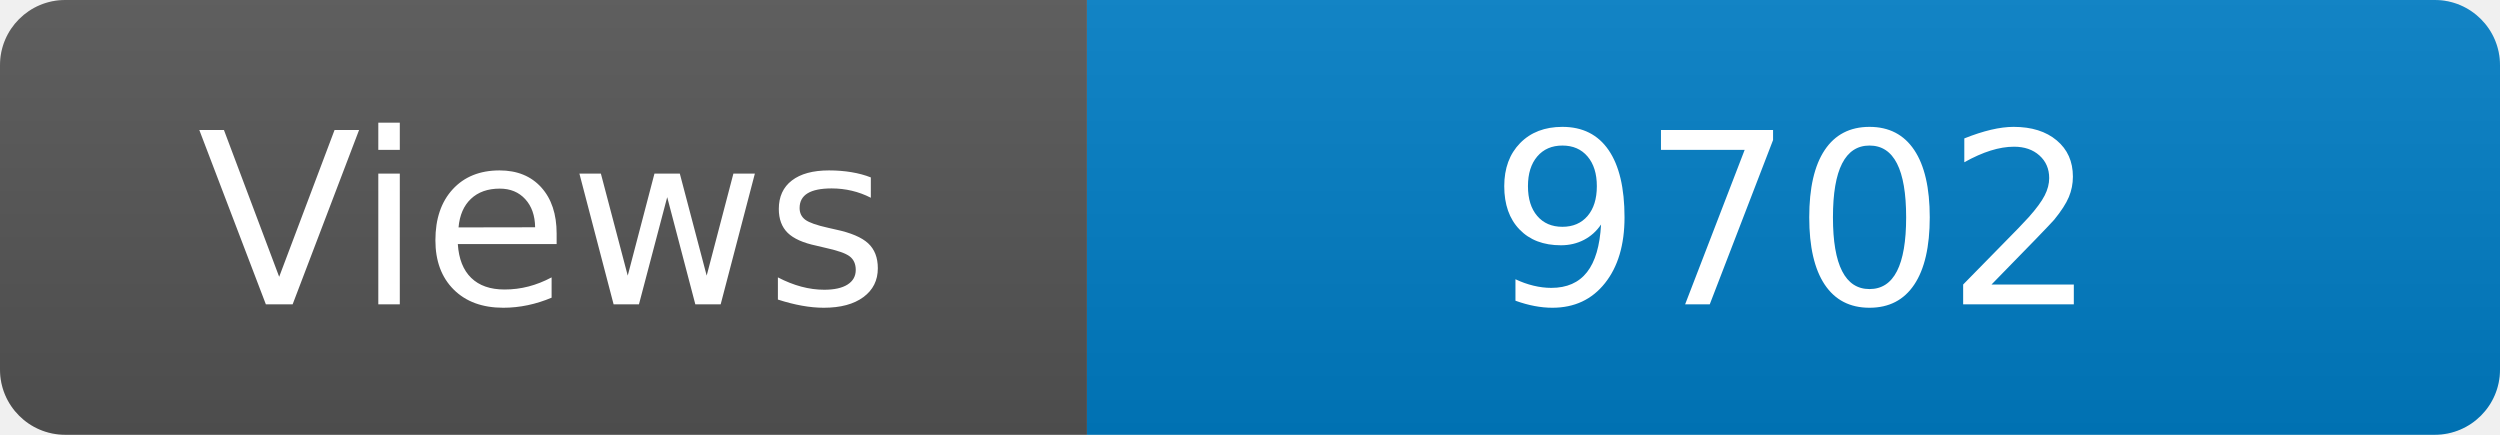
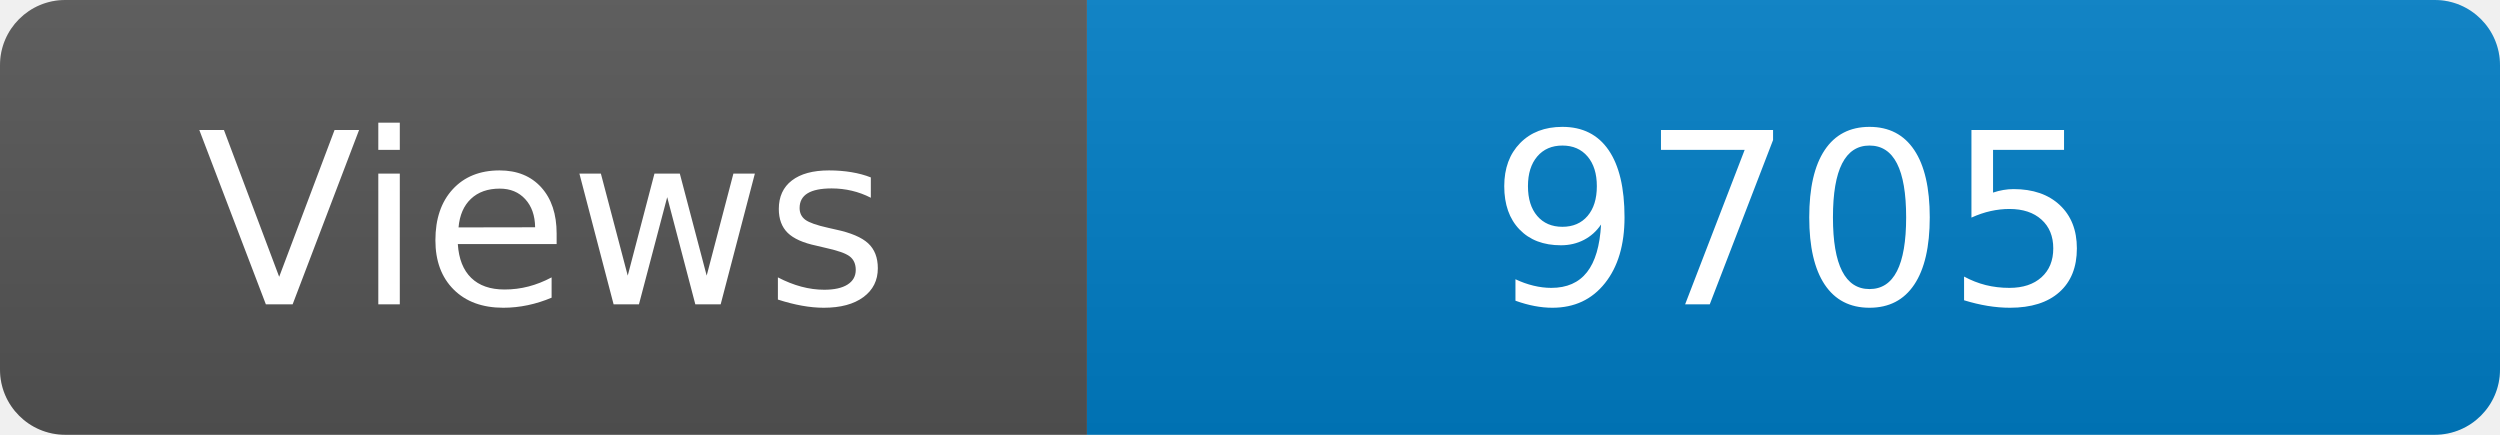
<svg xmlns="http://www.w3.org/2000/svg" width="115" height="20" role="img" aria-label="Maintained?: yes">
  <linearGradient id="s" x2="0" y2="100%">
    <stop offset="0" stop-color="#bbb" stop-opacity=".1" />
    <stop offset="1" stop-opacity=".1" />
  </linearGradient>
  <clipPath id="r">
    <rect width="115" height="20" rx="3" fill="#fff" />
  </clipPath>
  <g clip-path="url(#r)">
    <rect width="50" height="20" fill="#555" />
    <rect x="50" width="160" height="20" fill="#007ec6" />
    <rect width="115" height="20" fill="url(#s)" />
  </g>
  <g fill="#fff" text-anchor="middle" font-family="Verdana,Geneva,DejaVu Sans,sans-serif" font-size="110">
    <text x="250" y="140" transform="scale(.1)" fill="#fff">Views</text>
-     <text x="825" y="140" transform="scale(.1)" fill="#fff">9702</text>
+     <text x="825" y="140" transform="scale(.1)" fill="#fff">9705</text>
  </g>
</svg>
